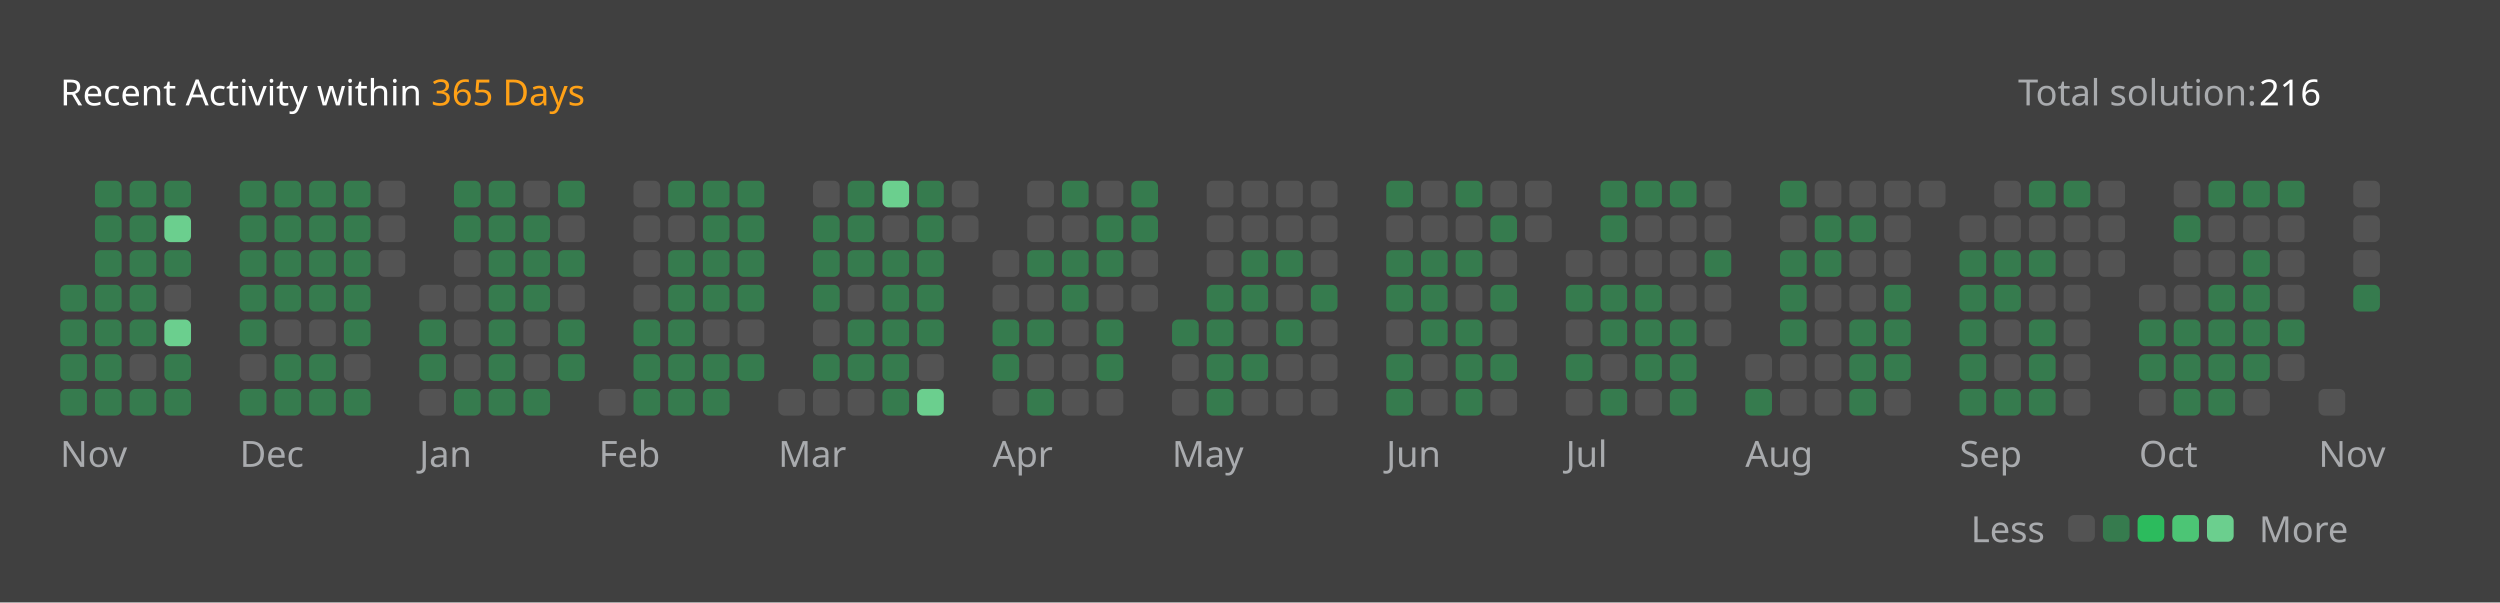
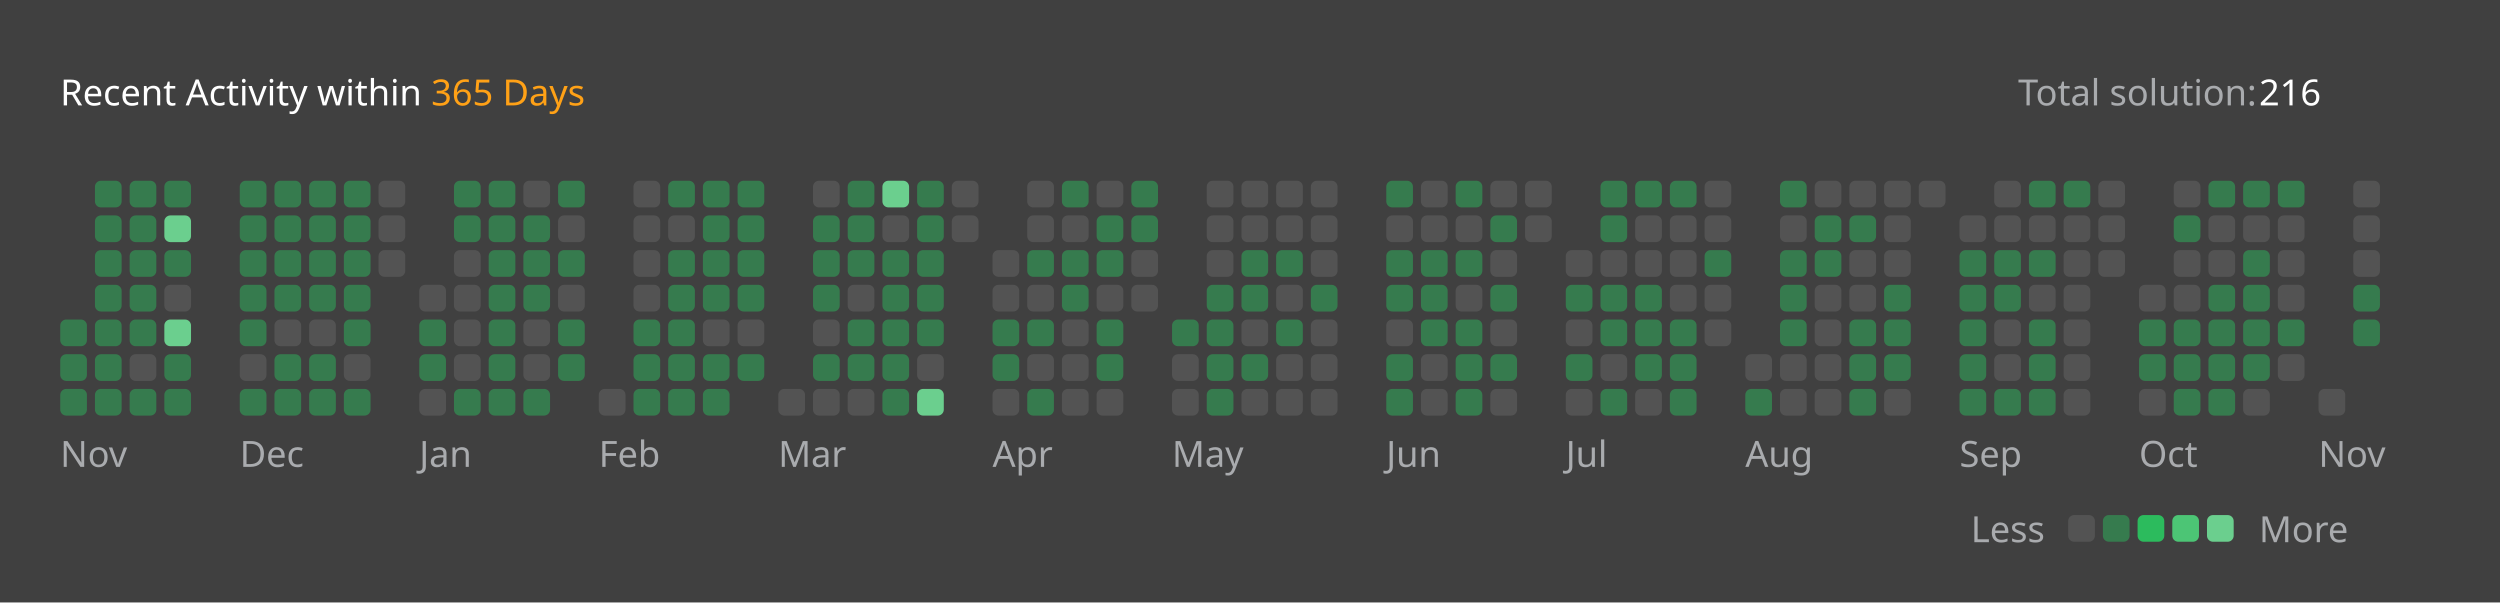
<svg xmlns="http://www.w3.org/2000/svg" version="1.1" height="200" width="830" viewBox="0 0 830 200">
  <style>*{font-family: "Segoe UI", Tahoma, Geneva, Verdana, sans-serif;}</style>
  <style>.title{font-weight: 500;font-size: 1rem;}</style>
  <style>.rotate-90{transform: rotate(-90deg);transform-origin: center;transform-box: fill-box;}</style>
  <style>.state{font-size: .75rem;}</style>
  <style>.light{color: #ffffff;fill: #ffffff;}</style>
  <style>.light-gray{color: #eff2f699;fill: #eff2f699;}</style>
  <style>.dark-gray{color: #ebebf54d;fill: #ebebf54d;}</style>
  <style>.gray{color: #747474;fill: #747474;}</style>
  <style>.orange{color: #ffa116;fill: #ffa116;}</style>
  <style>.background{color: #404040;fill: #404040;}</style>
  <style>.level-1-block{fill: #ffffff1a;}</style>
  <style>.level-2-block{fill: #2cb55d80;}</style>
  <style>.level-3-block{fill: #2cbb5dff;}</style>
  <style>.level-4-block{fill: #4cc575ff;}</style>
  <style>.level-5-block{fill: #6bcf8eff;}</style>
  <rect fill="#404040" x="0" y="0" width="830" height="200" rx="0.5rem" />
  <g text-anchor="start" text-decoration="1" class="title">
    <text x="20" y="35">
      <tspan class="light">Recent Activity within</tspan>
      <tspan class="orange">365 Days</tspan>
    </text>
  </g>
  <g class="state">
    <text x="670" y="35" class="light-gray"> Total solution: </text>
    <text x="750" y="35" class="light"> 216 </text>
    <text x="678.88" y="180" class="light-gray" text-anchor="end">Less</text>
    <rect x="686.64" y="171" width="8.86" height="8.86" rx="2" ry="2" class="level-1-block" />
    <rect x="698.16" y="171" width="8.86" height="8.86" rx="2" ry="2" class="level-2-block" />
    <rect x="709.68" y="171" width="8.86" height="8.86" rx="2" ry="2" class="level-3-block" />
    <rect x="721.2" y="171" width="8.86" height="8.86" rx="2" ry="2" class="level-4-block" />
    <rect x="732.72" y="171" width="8.86" height="8.86" rx="2" ry="2" class="level-5-block" />
    <text x="750" y="180" class="light-gray">More</text>
  </g>
  <g x="20" y="60">
    <g x="20" y="60">
      <g x="20.0" y="60">
-         <rect x="20.0" y="94.56" width="8.86" height="8.86" rx="2" ry="2" class="level-2-block" />
        <rect x="20.0" y="106.08" width="8.86" height="8.86" rx="2" ry="2" class="level-2-block" />
        <rect x="20.0" y="117.6" width="8.86" height="8.86" rx="2" ry="2" class="level-2-block" />
        <rect x="20.0" y="129.12" width="8.86" height="8.86" rx="2" ry="2" class="level-2-block" />
      </g>
      <g x="31.52" y="60">
        <rect x="31.52" y="60.0" width="8.86" height="8.86" rx="2" ry="2" class="level-2-block" />
        <rect x="31.52" y="71.52" width="8.86" height="8.86" rx="2" ry="2" class="level-2-block" />
        <rect x="31.52" y="83.04" width="8.86" height="8.86" rx="2" ry="2" class="level-2-block" />
        <rect x="31.52" y="94.56" width="8.86" height="8.86" rx="2" ry="2" class="level-2-block" />
        <rect x="31.52" y="106.08" width="8.86" height="8.86" rx="2" ry="2" class="level-2-block" />
        <rect x="31.52" y="117.6" width="8.86" height="8.86" rx="2" ry="2" class="level-2-block" />
        <rect x="31.52" y="129.12" width="8.86" height="8.86" rx="2" ry="2" class="level-2-block" />
      </g>
      <g x="43.04" y="60">
        <rect x="43.04" y="60.0" width="8.86" height="8.86" rx="2" ry="2" class="level-2-block" />
        <rect x="43.04" y="71.52" width="8.86" height="8.86" rx="2" ry="2" class="level-2-block" />
        <rect x="43.04" y="83.04" width="8.86" height="8.86" rx="2" ry="2" class="level-2-block" />
        <rect x="43.04" y="94.56" width="8.86" height="8.86" rx="2" ry="2" class="level-2-block" />
        <rect x="43.04" y="106.08" width="8.86" height="8.86" rx="2" ry="2" class="level-2-block" />
        <rect x="43.04" y="117.6" width="8.86" height="8.86" rx="2" ry="2" class="level-1-block" />
        <rect x="43.04" y="129.12" width="8.86" height="8.86" rx="2" ry="2" class="level-2-block" />
      </g>
      <g x="54.56" y="60">
        <rect x="54.56" y="60.0" width="8.86" height="8.86" rx="2" ry="2" class="level-2-block" />
        <rect x="54.56" y="71.52" width="8.86" height="8.86" rx="2" ry="2" class="level-5-block" />
        <rect x="54.56" y="83.04" width="8.86" height="8.86" rx="2" ry="2" class="level-2-block" />
        <rect x="54.56" y="94.56" width="8.86" height="8.86" rx="2" ry="2" class="level-1-block" />
        <rect x="54.56" y="106.08" width="8.86" height="8.86" rx="2" ry="2" class="level-5-block" />
        <rect x="54.56" y="117.6" width="8.86" height="8.86" rx="2" ry="2" class="level-2-block" />
        <rect x="54.56" y="129.12" width="8.86" height="8.86" rx="2" ry="2" class="level-2-block" />
      </g>
      <text x="20.0" y="155" class="light-gray state">Nov</text>
    </g>
  </g>
  <g x="79.6" y="60">
    <g x="79.6" y="60">
      <g x="79.6" y="60">
        <rect x="79.6" y="60.0" width="8.86" height="8.86" rx="2" ry="2" class="level-2-block" />
        <rect x="79.6" y="71.52" width="8.86" height="8.86" rx="2" ry="2" class="level-2-block" />
        <rect x="79.6" y="83.04" width="8.86" height="8.86" rx="2" ry="2" class="level-2-block" />
        <rect x="79.6" y="94.56" width="8.86" height="8.86" rx="2" ry="2" class="level-2-block" />
        <rect x="79.6" y="106.08" width="8.86" height="8.86" rx="2" ry="2" class="level-2-block" />
        <rect x="79.6" y="117.6" width="8.86" height="8.86" rx="2" ry="2" class="level-1-block" />
        <rect x="79.6" y="129.12" width="8.86" height="8.86" rx="2" ry="2" class="level-2-block" />
      </g>
      <g x="91.12" y="60">
        <rect x="91.12" y="60.0" width="8.86" height="8.86" rx="2" ry="2" class="level-2-block" />
        <rect x="91.12" y="71.52" width="8.86" height="8.86" rx="2" ry="2" class="level-2-block" />
        <rect x="91.12" y="83.04" width="8.86" height="8.86" rx="2" ry="2" class="level-2-block" />
        <rect x="91.12" y="94.56" width="8.86" height="8.86" rx="2" ry="2" class="level-2-block" />
        <rect x="91.12" y="106.08" width="8.86" height="8.86" rx="2" ry="2" class="level-1-block" />
        <rect x="91.12" y="117.6" width="8.86" height="8.86" rx="2" ry="2" class="level-2-block" />
        <rect x="91.12" y="129.12" width="8.86" height="8.86" rx="2" ry="2" class="level-2-block" />
      </g>
      <g x="102.64" y="60">
        <rect x="102.64" y="60.0" width="8.86" height="8.86" rx="2" ry="2" class="level-2-block" />
        <rect x="102.64" y="71.52" width="8.86" height="8.86" rx="2" ry="2" class="level-2-block" />
        <rect x="102.64" y="83.04" width="8.86" height="8.86" rx="2" ry="2" class="level-2-block" />
        <rect x="102.64" y="94.56" width="8.86" height="8.86" rx="2" ry="2" class="level-2-block" />
        <rect x="102.64" y="106.08" width="8.86" height="8.86" rx="2" ry="2" class="level-1-block" />
        <rect x="102.64" y="117.6" width="8.86" height="8.86" rx="2" ry="2" class="level-2-block" />
        <rect x="102.64" y="129.12" width="8.86" height="8.86" rx="2" ry="2" class="level-2-block" />
      </g>
      <g x="114.16" y="60">
        <rect x="114.16" y="60.0" width="8.86" height="8.86" rx="2" ry="2" class="level-2-block" />
        <rect x="114.16" y="71.52" width="8.86" height="8.86" rx="2" ry="2" class="level-2-block" />
        <rect x="114.16" y="83.04" width="8.86" height="8.86" rx="2" ry="2" class="level-2-block" />
        <rect x="114.16" y="94.56" width="8.86" height="8.86" rx="2" ry="2" class="level-2-block" />
        <rect x="114.16" y="106.08" width="8.86" height="8.86" rx="2" ry="2" class="level-2-block" />
        <rect x="114.16" y="117.6" width="8.86" height="8.86" rx="2" ry="2" class="level-1-block" />
        <rect x="114.16" y="129.12" width="8.86" height="8.86" rx="2" ry="2" class="level-2-block" />
      </g>
      <g x="125.68" y="60">
        <rect x="125.68" y="60.0" width="8.86" height="8.86" rx="2" ry="2" class="level-1-block" />
        <rect x="125.68" y="71.52" width="8.86" height="8.86" rx="2" ry="2" class="level-1-block" />
        <rect x="125.68" y="83.04" width="8.86" height="8.86" rx="2" ry="2" class="level-1-block" />
      </g>
      <text x="79.6" y="155" class="light-gray state">Dec</text>
    </g>
  </g>
  <g x="139.2" y="60">
    <g x="139.2" y="60">
      <g x="139.2" y="60">
        <rect x="139.2" y="94.56" width="8.86" height="8.86" rx="2" ry="2" class="level-1-block" />
        <rect x="139.2" y="106.08" width="8.86" height="8.86" rx="2" ry="2" class="level-2-block" />
        <rect x="139.2" y="117.6" width="8.86" height="8.86" rx="2" ry="2" class="level-2-block" />
        <rect x="139.2" y="129.12" width="8.86" height="8.86" rx="2" ry="2" class="level-1-block" />
      </g>
      <g x="150.72" y="60">
        <rect x="150.72" y="60.0" width="8.86" height="8.86" rx="2" ry="2" class="level-2-block" />
        <rect x="150.72" y="71.52" width="8.86" height="8.86" rx="2" ry="2" class="level-2-block" />
        <rect x="150.72" y="83.04" width="8.86" height="8.86" rx="2" ry="2" class="level-1-block" />
        <rect x="150.72" y="94.56" width="8.86" height="8.86" rx="2" ry="2" class="level-1-block" />
        <rect x="150.72" y="106.08" width="8.86" height="8.86" rx="2" ry="2" class="level-1-block" />
        <rect x="150.72" y="117.6" width="8.86" height="8.86" rx="2" ry="2" class="level-1-block" />
        <rect x="150.72" y="129.12" width="8.86" height="8.86" rx="2" ry="2" class="level-2-block" />
      </g>
      <g x="162.24" y="60">
        <rect x="162.24" y="60.0" width="8.86" height="8.86" rx="2" ry="2" class="level-2-block" />
        <rect x="162.24" y="71.52" width="8.86" height="8.86" rx="2" ry="2" class="level-2-block" />
        <rect x="162.24" y="83.04" width="8.86" height="8.86" rx="2" ry="2" class="level-2-block" />
        <rect x="162.24" y="94.56" width="8.86" height="8.86" rx="2" ry="2" class="level-2-block" />
        <rect x="162.24" y="106.08" width="8.86" height="8.86" rx="2" ry="2" class="level-2-block" />
        <rect x="162.24" y="117.6" width="8.86" height="8.86" rx="2" ry="2" class="level-2-block" />
        <rect x="162.24" y="129.12" width="8.86" height="8.86" rx="2" ry="2" class="level-2-block" />
      </g>
      <g x="173.76" y="60">
        <rect x="173.76" y="60.0" width="8.86" height="8.86" rx="2" ry="2" class="level-1-block" />
        <rect x="173.76" y="71.52" width="8.86" height="8.86" rx="2" ry="2" class="level-2-block" />
        <rect x="173.76" y="83.04" width="8.86" height="8.86" rx="2" ry="2" class="level-2-block" />
        <rect x="173.76" y="94.56" width="8.86" height="8.86" rx="2" ry="2" class="level-2-block" />
        <rect x="173.76" y="106.08" width="8.86" height="8.86" rx="2" ry="2" class="level-1-block" />
        <rect x="173.76" y="117.6" width="8.86" height="8.86" rx="2" ry="2" class="level-1-block" />
        <rect x="173.76" y="129.12" width="8.86" height="8.86" rx="2" ry="2" class="level-2-block" />
      </g>
      <g x="185.28" y="60">
        <rect x="185.28" y="60.0" width="8.86" height="8.86" rx="2" ry="2" class="level-2-block" />
        <rect x="185.28" y="71.52" width="8.86" height="8.86" rx="2" ry="2" class="level-1-block" />
        <rect x="185.28" y="83.04" width="8.86" height="8.86" rx="2" ry="2" class="level-2-block" />
        <rect x="185.28" y="94.56" width="8.86" height="8.86" rx="2" ry="2" class="level-1-block" />
        <rect x="185.28" y="106.08" width="8.86" height="8.86" rx="2" ry="2" class="level-2-block" />
        <rect x="185.28" y="117.6" width="8.86" height="8.86" rx="2" ry="2" class="level-2-block" />
      </g>
      <text x="139.2" y="155" class="light-gray state">Jan</text>
    </g>
  </g>
  <g x="198.8" y="60">
    <g x="198.8" y="60">
      <g x="198.8" y="60">
        <rect x="198.8" y="129.12" width="8.86" height="8.86" rx="2" ry="2" class="level-1-block" />
      </g>
      <g x="210.32" y="60">
        <rect x="210.32" y="60.0" width="8.86" height="8.86" rx="2" ry="2" class="level-1-block" />
        <rect x="210.32" y="71.52" width="8.86" height="8.86" rx="2" ry="2" class="level-1-block" />
        <rect x="210.32" y="83.04" width="8.86" height="8.86" rx="2" ry="2" class="level-1-block" />
        <rect x="210.32" y="94.56" width="8.86" height="8.86" rx="2" ry="2" class="level-1-block" />
        <rect x="210.32" y="106.08" width="8.86" height="8.86" rx="2" ry="2" class="level-2-block" />
        <rect x="210.32" y="117.6" width="8.86" height="8.86" rx="2" ry="2" class="level-2-block" />
        <rect x="210.32" y="129.12" width="8.86" height="8.86" rx="2" ry="2" class="level-2-block" />
      </g>
      <g x="221.84" y="60">
        <rect x="221.84" y="60.0" width="8.86" height="8.86" rx="2" ry="2" class="level-2-block" />
        <rect x="221.84" y="71.52" width="8.86" height="8.86" rx="2" ry="2" class="level-1-block" />
        <rect x="221.84" y="83.04" width="8.86" height="8.86" rx="2" ry="2" class="level-2-block" />
        <rect x="221.84" y="94.56" width="8.86" height="8.86" rx="2" ry="2" class="level-2-block" />
        <rect x="221.84" y="106.08" width="8.86" height="8.86" rx="2" ry="2" class="level-2-block" />
        <rect x="221.84" y="117.6" width="8.86" height="8.86" rx="2" ry="2" class="level-2-block" />
        <rect x="221.84" y="129.12" width="8.86" height="8.86" rx="2" ry="2" class="level-2-block" />
      </g>
      <g x="233.36" y="60">
        <rect x="233.36" y="60.0" width="8.86" height="8.86" rx="2" ry="2" class="level-2-block" />
        <rect x="233.36" y="71.52" width="8.86" height="8.86" rx="2" ry="2" class="level-2-block" />
        <rect x="233.36" y="83.04" width="8.86" height="8.86" rx="2" ry="2" class="level-2-block" />
        <rect x="233.36" y="94.56" width="8.86" height="8.86" rx="2" ry="2" class="level-2-block" />
        <rect x="233.36" y="106.08" width="8.86" height="8.86" rx="2" ry="2" class="level-1-block" />
        <rect x="233.36" y="117.6" width="8.86" height="8.86" rx="2" ry="2" class="level-2-block" />
        <rect x="233.36" y="129.12" width="8.86" height="8.86" rx="2" ry="2" class="level-2-block" />
      </g>
      <g x="244.88" y="60">
        <rect x="244.88" y="60.0" width="8.86" height="8.86" rx="2" ry="2" class="level-2-block" />
        <rect x="244.88" y="71.52" width="8.86" height="8.86" rx="2" ry="2" class="level-2-block" />
        <rect x="244.88" y="83.04" width="8.86" height="8.86" rx="2" ry="2" class="level-2-block" />
        <rect x="244.88" y="94.56" width="8.86" height="8.86" rx="2" ry="2" class="level-2-block" />
        <rect x="244.88" y="106.08" width="8.86" height="8.86" rx="2" ry="2" class="level-1-block" />
        <rect x="244.88" y="117.6" width="8.86" height="8.86" rx="2" ry="2" class="level-2-block" />
      </g>
      <text x="198.8" y="155" class="light-gray state">Feb</text>
    </g>
  </g>
  <g x="258.4" y="60">
    <g x="258.4" y="60">
      <g x="258.4" y="60">
        <rect x="258.4" y="129.12" width="8.86" height="8.86" rx="2" ry="2" class="level-1-block" />
      </g>
      <g x="269.92" y="60">
        <rect x="269.92" y="60.0" width="8.86" height="8.86" rx="2" ry="2" class="level-1-block" />
        <rect x="269.92" y="71.52" width="8.86" height="8.86" rx="2" ry="2" class="level-2-block" />
        <rect x="269.92" y="83.04" width="8.86" height="8.86" rx="2" ry="2" class="level-2-block" />
        <rect x="269.92" y="94.56" width="8.86" height="8.86" rx="2" ry="2" class="level-2-block" />
        <rect x="269.92" y="106.08" width="8.86" height="8.86" rx="2" ry="2" class="level-1-block" />
        <rect x="269.92" y="117.6" width="8.86" height="8.86" rx="2" ry="2" class="level-2-block" />
        <rect x="269.92" y="129.12" width="8.86" height="8.86" rx="2" ry="2" class="level-1-block" />
      </g>
      <g x="281.44" y="60">
        <rect x="281.44" y="60.0" width="8.86" height="8.86" rx="2" ry="2" class="level-2-block" />
        <rect x="281.44" y="71.52" width="8.86" height="8.86" rx="2" ry="2" class="level-2-block" />
        <rect x="281.44" y="83.04" width="8.86" height="8.86" rx="2" ry="2" class="level-2-block" />
        <rect x="281.44" y="94.56" width="8.86" height="8.86" rx="2" ry="2" class="level-1-block" />
        <rect x="281.44" y="106.08" width="8.86" height="8.86" rx="2" ry="2" class="level-2-block" />
        <rect x="281.44" y="117.6" width="8.86" height="8.86" rx="2" ry="2" class="level-2-block" />
        <rect x="281.44" y="129.12" width="8.86" height="8.86" rx="2" ry="2" class="level-1-block" />
      </g>
      <g x="292.96" y="60">
        <rect x="292.96" y="60.0" width="8.86" height="8.86" rx="2" ry="2" class="level-5-block" />
        <rect x="292.96" y="71.52" width="8.86" height="8.86" rx="2" ry="2" class="level-1-block" />
        <rect x="292.96" y="83.04" width="8.86" height="8.86" rx="2" ry="2" class="level-2-block" />
        <rect x="292.96" y="94.56" width="8.86" height="8.86" rx="2" ry="2" class="level-2-block" />
        <rect x="292.96" y="106.08" width="8.86" height="8.86" rx="2" ry="2" class="level-2-block" />
        <rect x="292.96" y="117.6" width="8.86" height="8.86" rx="2" ry="2" class="level-2-block" />
        <rect x="292.96" y="129.12" width="8.86" height="8.86" rx="2" ry="2" class="level-2-block" />
      </g>
      <g x="304.48" y="60">
        <rect x="304.48" y="60.0" width="8.86" height="8.86" rx="2" ry="2" class="level-2-block" />
        <rect x="304.48" y="71.52" width="8.86" height="8.86" rx="2" ry="2" class="level-2-block" />
        <rect x="304.48" y="83.04" width="8.86" height="8.86" rx="2" ry="2" class="level-2-block" />
        <rect x="304.48" y="94.56" width="8.86" height="8.86" rx="2" ry="2" class="level-2-block" />
        <rect x="304.48" y="106.08" width="8.86" height="8.86" rx="2" ry="2" class="level-2-block" />
        <rect x="304.48" y="117.6" width="8.86" height="8.86" rx="2" ry="2" class="level-1-block" />
        <rect x="304.48" y="129.12" width="8.86" height="8.86" rx="2" ry="2" class="level-5-block" />
      </g>
      <g x="316.0" y="60">
        <rect x="316.0" y="60.0" width="8.86" height="8.86" rx="2" ry="2" class="level-1-block" />
        <rect x="316.0" y="71.52" width="8.86" height="8.86" rx="2" ry="2" class="level-1-block" />
      </g>
      <text x="258.4" y="155" class="light-gray state">Mar</text>
    </g>
  </g>
  <g x="329.52" y="60">
    <g x="329.52" y="60">
      <g x="329.52" y="60">
        <rect x="329.52" y="83.04" width="8.86" height="8.86" rx="2" ry="2" class="level-1-block" />
        <rect x="329.52" y="94.56" width="8.86" height="8.86" rx="2" ry="2" class="level-1-block" />
        <rect x="329.52" y="106.08" width="8.86" height="8.86" rx="2" ry="2" class="level-2-block" />
        <rect x="329.52" y="117.6" width="8.86" height="8.86" rx="2" ry="2" class="level-2-block" />
        <rect x="329.52" y="129.12" width="8.86" height="8.86" rx="2" ry="2" class="level-1-block" />
      </g>
      <g x="341.04" y="60">
        <rect x="341.04" y="60.0" width="8.86" height="8.86" rx="2" ry="2" class="level-1-block" />
        <rect x="341.04" y="71.52" width="8.86" height="8.86" rx="2" ry="2" class="level-1-block" />
        <rect x="341.04" y="83.04" width="8.86" height="8.86" rx="2" ry="2" class="level-2-block" />
        <rect x="341.04" y="94.56" width="8.86" height="8.86" rx="2" ry="2" class="level-1-block" />
        <rect x="341.04" y="106.08" width="8.86" height="8.86" rx="2" ry="2" class="level-2-block" />
        <rect x="341.04" y="117.6" width="8.86" height="8.86" rx="2" ry="2" class="level-1-block" />
        <rect x="341.04" y="129.12" width="8.86" height="8.86" rx="2" ry="2" class="level-2-block" />
      </g>
      <g x="352.56" y="60">
        <rect x="352.56" y="60.0" width="8.86" height="8.86" rx="2" ry="2" class="level-2-block" />
        <rect x="352.56" y="71.52" width="8.86" height="8.86" rx="2" ry="2" class="level-1-block" />
        <rect x="352.56" y="83.04" width="8.86" height="8.86" rx="2" ry="2" class="level-2-block" />
        <rect x="352.56" y="94.56" width="8.86" height="8.86" rx="2" ry="2" class="level-2-block" />
        <rect x="352.56" y="106.08" width="8.86" height="8.86" rx="2" ry="2" class="level-1-block" />
        <rect x="352.56" y="117.6" width="8.86" height="8.86" rx="2" ry="2" class="level-1-block" />
        <rect x="352.56" y="129.12" width="8.86" height="8.86" rx="2" ry="2" class="level-1-block" />
      </g>
      <g x="364.08" y="60">
        <rect x="364.08" y="60.0" width="8.86" height="8.86" rx="2" ry="2" class="level-1-block" />
        <rect x="364.08" y="71.52" width="8.86" height="8.86" rx="2" ry="2" class="level-2-block" />
        <rect x="364.08" y="83.04" width="8.86" height="8.86" rx="2" ry="2" class="level-2-block" />
        <rect x="364.08" y="94.56" width="8.86" height="8.86" rx="2" ry="2" class="level-1-block" />
        <rect x="364.08" y="106.08" width="8.86" height="8.86" rx="2" ry="2" class="level-2-block" />
        <rect x="364.08" y="117.6" width="8.86" height="8.86" rx="2" ry="2" class="level-2-block" />
        <rect x="364.08" y="129.12" width="8.86" height="8.86" rx="2" ry="2" class="level-1-block" />
      </g>
      <g x="375.6" y="60">
        <rect x="375.6" y="60.0" width="8.86" height="8.86" rx="2" ry="2" class="level-2-block" />
        <rect x="375.6" y="71.52" width="8.86" height="8.86" rx="2" ry="2" class="level-2-block" />
        <rect x="375.6" y="83.04" width="8.86" height="8.86" rx="2" ry="2" class="level-1-block" />
        <rect x="375.6" y="94.56" width="8.86" height="8.86" rx="2" ry="2" class="level-1-block" />
      </g>
      <text x="329.52" y="155" class="light-gray state">Apr</text>
    </g>
  </g>
  <g x="389.12" y="60">
    <g x="389.12" y="60">
      <g x="389.12" y="60">
        <rect x="389.12" y="106.08" width="8.86" height="8.86" rx="2" ry="2" class="level-2-block" />
        <rect x="389.12" y="117.6" width="8.86" height="8.86" rx="2" ry="2" class="level-1-block" />
        <rect x="389.12" y="129.12" width="8.86" height="8.86" rx="2" ry="2" class="level-1-block" />
      </g>
      <g x="400.64" y="60">
        <rect x="400.64" y="60.0" width="8.86" height="8.86" rx="2" ry="2" class="level-1-block" />
        <rect x="400.64" y="71.52" width="8.86" height="8.86" rx="2" ry="2" class="level-1-block" />
        <rect x="400.64" y="83.04" width="8.86" height="8.86" rx="2" ry="2" class="level-1-block" />
        <rect x="400.64" y="94.56" width="8.86" height="8.86" rx="2" ry="2" class="level-2-block" />
        <rect x="400.64" y="106.08" width="8.86" height="8.86" rx="2" ry="2" class="level-2-block" />
        <rect x="400.64" y="117.6" width="8.86" height="8.86" rx="2" ry="2" class="level-2-block" />
        <rect x="400.64" y="129.12" width="8.86" height="8.86" rx="2" ry="2" class="level-2-block" />
      </g>
      <g x="412.16" y="60">
        <rect x="412.16" y="60.0" width="8.86" height="8.86" rx="2" ry="2" class="level-1-block" />
        <rect x="412.16" y="71.52" width="8.86" height="8.86" rx="2" ry="2" class="level-1-block" />
        <rect x="412.16" y="83.04" width="8.86" height="8.86" rx="2" ry="2" class="level-2-block" />
        <rect x="412.16" y="94.56" width="8.86" height="8.86" rx="2" ry="2" class="level-2-block" />
        <rect x="412.16" y="106.08" width="8.86" height="8.86" rx="2" ry="2" class="level-1-block" />
        <rect x="412.16" y="117.6" width="8.86" height="8.86" rx="2" ry="2" class="level-2-block" />
        <rect x="412.16" y="129.12" width="8.86" height="8.86" rx="2" ry="2" class="level-1-block" />
      </g>
      <g x="423.68" y="60">
        <rect x="423.68" y="60.0" width="8.86" height="8.86" rx="2" ry="2" class="level-1-block" />
        <rect x="423.68" y="71.52" width="8.86" height="8.86" rx="2" ry="2" class="level-1-block" />
        <rect x="423.68" y="83.04" width="8.86" height="8.86" rx="2" ry="2" class="level-2-block" />
        <rect x="423.68" y="94.56" width="8.86" height="8.86" rx="2" ry="2" class="level-1-block" />
        <rect x="423.68" y="106.08" width="8.86" height="8.86" rx="2" ry="2" class="level-2-block" />
        <rect x="423.68" y="117.6" width="8.86" height="8.86" rx="2" ry="2" class="level-1-block" />
        <rect x="423.68" y="129.12" width="8.86" height="8.86" rx="2" ry="2" class="level-1-block" />
      </g>
      <g x="435.2" y="60">
        <rect x="435.2" y="60.0" width="8.86" height="8.86" rx="2" ry="2" class="level-1-block" />
        <rect x="435.2" y="71.52" width="8.86" height="8.86" rx="2" ry="2" class="level-1-block" />
        <rect x="435.2" y="83.04" width="8.86" height="8.86" rx="2" ry="2" class="level-1-block" />
        <rect x="435.2" y="94.56" width="8.86" height="8.86" rx="2" ry="2" class="level-2-block" />
        <rect x="435.2" y="106.08" width="8.86" height="8.86" rx="2" ry="2" class="level-1-block" />
        <rect x="435.2" y="117.6" width="8.86" height="8.86" rx="2" ry="2" class="level-1-block" />
        <rect x="435.2" y="129.12" width="8.86" height="8.86" rx="2" ry="2" class="level-1-block" />
      </g>
      <text x="389.12" y="155" class="light-gray state">May</text>
    </g>
  </g>
  <g x="460.24" y="60">
    <g x="460.24" y="60">
      <g x="460.24" y="60">
        <rect x="460.24" y="60.0" width="8.86" height="8.86" rx="2" ry="2" class="level-2-block" />
        <rect x="460.24" y="71.52" width="8.86" height="8.86" rx="2" ry="2" class="level-1-block" />
        <rect x="460.24" y="83.04" width="8.86" height="8.86" rx="2" ry="2" class="level-2-block" />
        <rect x="460.24" y="94.56" width="8.86" height="8.86" rx="2" ry="2" class="level-2-block" />
        <rect x="460.24" y="106.08" width="8.86" height="8.86" rx="2" ry="2" class="level-1-block" />
        <rect x="460.24" y="117.6" width="8.86" height="8.86" rx="2" ry="2" class="level-2-block" />
        <rect x="460.24" y="129.12" width="8.86" height="8.86" rx="2" ry="2" class="level-2-block" />
      </g>
      <g x="471.76" y="60">
        <rect x="471.76" y="60.0" width="8.86" height="8.86" rx="2" ry="2" class="level-1-block" />
        <rect x="471.76" y="71.52" width="8.86" height="8.86" rx="2" ry="2" class="level-1-block" />
        <rect x="471.76" y="83.04" width="8.86" height="8.86" rx="2" ry="2" class="level-2-block" />
        <rect x="471.76" y="94.56" width="8.86" height="8.86" rx="2" ry="2" class="level-2-block" />
        <rect x="471.76" y="106.08" width="8.86" height="8.86" rx="2" ry="2" class="level-2-block" />
        <rect x="471.76" y="117.6" width="8.86" height="8.86" rx="2" ry="2" class="level-1-block" />
        <rect x="471.76" y="129.12" width="8.86" height="8.86" rx="2" ry="2" class="level-1-block" />
      </g>
      <g x="483.28" y="60">
        <rect x="483.28" y="60.0" width="8.86" height="8.86" rx="2" ry="2" class="level-2-block" />
        <rect x="483.28" y="71.52" width="8.86" height="8.86" rx="2" ry="2" class="level-1-block" />
        <rect x="483.28" y="83.04" width="8.86" height="8.86" rx="2" ry="2" class="level-2-block" />
        <rect x="483.28" y="94.56" width="8.86" height="8.86" rx="2" ry="2" class="level-1-block" />
        <rect x="483.28" y="106.08" width="8.86" height="8.86" rx="2" ry="2" class="level-2-block" />
        <rect x="483.28" y="117.6" width="8.86" height="8.86" rx="2" ry="2" class="level-2-block" />
        <rect x="483.28" y="129.12" width="8.86" height="8.86" rx="2" ry="2" class="level-2-block" />
      </g>
      <g x="494.8" y="60">
        <rect x="494.8" y="60.0" width="8.86" height="8.86" rx="2" ry="2" class="level-1-block" />
        <rect x="494.8" y="71.52" width="8.86" height="8.86" rx="2" ry="2" class="level-2-block" />
        <rect x="494.8" y="83.04" width="8.86" height="8.86" rx="2" ry="2" class="level-1-block" />
        <rect x="494.8" y="94.56" width="8.86" height="8.86" rx="2" ry="2" class="level-2-block" />
        <rect x="494.8" y="106.08" width="8.86" height="8.86" rx="2" ry="2" class="level-1-block" />
        <rect x="494.8" y="117.6" width="8.86" height="8.86" rx="2" ry="2" class="level-2-block" />
        <rect x="494.8" y="129.12" width="8.86" height="8.86" rx="2" ry="2" class="level-1-block" />
      </g>
      <g x="506.32" y="60">
        <rect x="506.32" y="60.0" width="8.86" height="8.86" rx="2" ry="2" class="level-1-block" />
        <rect x="506.32" y="71.52" width="8.86" height="8.86" rx="2" ry="2" class="level-1-block" />
      </g>
      <text x="460.24" y="155" class="light-gray state">Jun</text>
    </g>
  </g>
  <g x="519.84" y="60">
    <g x="519.84" y="60">
      <g x="519.84" y="60">
        <rect x="519.84" y="83.04" width="8.86" height="8.86" rx="2" ry="2" class="level-1-block" />
        <rect x="519.84" y="94.56" width="8.86" height="8.86" rx="2" ry="2" class="level-2-block" />
        <rect x="519.84" y="106.08" width="8.86" height="8.86" rx="2" ry="2" class="level-1-block" />
        <rect x="519.84" y="117.6" width="8.86" height="8.86" rx="2" ry="2" class="level-2-block" />
        <rect x="519.84" y="129.12" width="8.86" height="8.86" rx="2" ry="2" class="level-1-block" />
      </g>
      <g x="531.36" y="60">
        <rect x="531.36" y="60.0" width="8.86" height="8.86" rx="2" ry="2" class="level-2-block" />
        <rect x="531.36" y="71.52" width="8.86" height="8.86" rx="2" ry="2" class="level-2-block" />
        <rect x="531.36" y="83.04" width="8.86" height="8.86" rx="2" ry="2" class="level-1-block" />
        <rect x="531.36" y="94.56" width="8.86" height="8.86" rx="2" ry="2" class="level-2-block" />
        <rect x="531.36" y="106.08" width="8.86" height="8.86" rx="2" ry="2" class="level-2-block" />
        <rect x="531.36" y="117.6" width="8.86" height="8.86" rx="2" ry="2" class="level-1-block" />
        <rect x="531.36" y="129.12" width="8.86" height="8.86" rx="2" ry="2" class="level-2-block" />
      </g>
      <g x="542.88" y="60">
        <rect x="542.88" y="60.0" width="8.86" height="8.86" rx="2" ry="2" class="level-2-block" />
        <rect x="542.88" y="71.52" width="8.86" height="8.86" rx="2" ry="2" class="level-1-block" />
        <rect x="542.88" y="83.04" width="8.86" height="8.86" rx="2" ry="2" class="level-1-block" />
        <rect x="542.88" y="94.56" width="8.86" height="8.86" rx="2" ry="2" class="level-2-block" />
        <rect x="542.88" y="106.08" width="8.86" height="8.86" rx="2" ry="2" class="level-2-block" />
        <rect x="542.88" y="117.6" width="8.86" height="8.86" rx="2" ry="2" class="level-2-block" />
        <rect x="542.88" y="129.12" width="8.86" height="8.86" rx="2" ry="2" class="level-1-block" />
      </g>
      <g x="554.4" y="60">
        <rect x="554.4" y="60.0" width="8.86" height="8.86" rx="2" ry="2" class="level-2-block" />
        <rect x="554.4" y="71.52" width="8.86" height="8.86" rx="2" ry="2" class="level-1-block" />
        <rect x="554.4" y="83.04" width="8.86" height="8.86" rx="2" ry="2" class="level-1-block" />
        <rect x="554.4" y="94.56" width="8.86" height="8.86" rx="2" ry="2" class="level-1-block" />
        <rect x="554.4" y="106.08" width="8.86" height="8.86" rx="2" ry="2" class="level-2-block" />
        <rect x="554.4" y="117.6" width="8.86" height="8.86" rx="2" ry="2" class="level-2-block" />
        <rect x="554.4" y="129.12" width="8.86" height="8.86" rx="2" ry="2" class="level-2-block" />
      </g>
      <g x="565.92" y="60">
        <rect x="565.92" y="60.0" width="8.86" height="8.86" rx="2" ry="2" class="level-1-block" />
        <rect x="565.92" y="71.52" width="8.86" height="8.86" rx="2" ry="2" class="level-1-block" />
        <rect x="565.92" y="83.04" width="8.86" height="8.86" rx="2" ry="2" class="level-2-block" />
        <rect x="565.92" y="94.56" width="8.86" height="8.86" rx="2" ry="2" class="level-1-block" />
        <rect x="565.92" y="106.08" width="8.86" height="8.86" rx="2" ry="2" class="level-1-block" />
      </g>
      <text x="519.84" y="155" class="light-gray state">Jul</text>
    </g>
  </g>
  <g x="579.44" y="60">
    <g x="579.44" y="60">
      <g x="579.44" y="60">
        <rect x="579.44" y="117.6" width="8.86" height="8.86" rx="2" ry="2" class="level-1-block" />
        <rect x="579.44" y="129.12" width="8.86" height="8.86" rx="2" ry="2" class="level-2-block" />
      </g>
      <g x="590.96" y="60">
        <rect x="590.96" y="60.0" width="8.86" height="8.86" rx="2" ry="2" class="level-2-block" />
        <rect x="590.96" y="71.52" width="8.86" height="8.86" rx="2" ry="2" class="level-1-block" />
        <rect x="590.96" y="83.04" width="8.86" height="8.86" rx="2" ry="2" class="level-2-block" />
        <rect x="590.96" y="94.56" width="8.86" height="8.86" rx="2" ry="2" class="level-2-block" />
        <rect x="590.96" y="106.08" width="8.86" height="8.86" rx="2" ry="2" class="level-2-block" />
        <rect x="590.96" y="117.6" width="8.86" height="8.86" rx="2" ry="2" class="level-1-block" />
        <rect x="590.96" y="129.12" width="8.86" height="8.86" rx="2" ry="2" class="level-1-block" />
      </g>
      <g x="602.48" y="60">
        <rect x="602.48" y="60.0" width="8.86" height="8.86" rx="2" ry="2" class="level-1-block" />
        <rect x="602.48" y="71.52" width="8.86" height="8.86" rx="2" ry="2" class="level-2-block" />
        <rect x="602.48" y="83.04" width="8.86" height="8.86" rx="2" ry="2" class="level-2-block" />
        <rect x="602.48" y="94.56" width="8.86" height="8.86" rx="2" ry="2" class="level-1-block" />
        <rect x="602.48" y="106.08" width="8.86" height="8.86" rx="2" ry="2" class="level-1-block" />
        <rect x="602.48" y="117.6" width="8.86" height="8.86" rx="2" ry="2" class="level-1-block" />
        <rect x="602.48" y="129.12" width="8.86" height="8.86" rx="2" ry="2" class="level-1-block" />
      </g>
      <g x="614.0" y="60">
        <rect x="614.0" y="60.0" width="8.86" height="8.86" rx="2" ry="2" class="level-1-block" />
        <rect x="614.0" y="71.52" width="8.86" height="8.86" rx="2" ry="2" class="level-2-block" />
        <rect x="614.0" y="83.04" width="8.86" height="8.86" rx="2" ry="2" class="level-1-block" />
        <rect x="614.0" y="94.56" width="8.86" height="8.86" rx="2" ry="2" class="level-1-block" />
        <rect x="614.0" y="106.08" width="8.86" height="8.86" rx="2" ry="2" class="level-2-block" />
        <rect x="614.0" y="117.6" width="8.86" height="8.86" rx="2" ry="2" class="level-2-block" />
        <rect x="614.0" y="129.12" width="8.86" height="8.86" rx="2" ry="2" class="level-2-block" />
      </g>
      <g x="625.52" y="60">
        <rect x="625.52" y="60.0" width="8.86" height="8.86" rx="2" ry="2" class="level-1-block" />
        <rect x="625.52" y="71.52" width="8.86" height="8.86" rx="2" ry="2" class="level-1-block" />
        <rect x="625.52" y="83.04" width="8.86" height="8.86" rx="2" ry="2" class="level-1-block" />
        <rect x="625.52" y="94.56" width="8.86" height="8.86" rx="2" ry="2" class="level-2-block" />
        <rect x="625.52" y="106.08" width="8.86" height="8.86" rx="2" ry="2" class="level-2-block" />
        <rect x="625.52" y="117.6" width="8.86" height="8.86" rx="2" ry="2" class="level-2-block" />
        <rect x="625.52" y="129.12" width="8.86" height="8.86" rx="2" ry="2" class="level-1-block" />
      </g>
      <g x="637.04" y="60">
        <rect x="637.04" y="60.0" width="8.86" height="8.86" rx="2" ry="2" class="level-1-block" />
      </g>
      <text x="579.44" y="155" class="light-gray state">Aug</text>
    </g>
  </g>
  <g x="650.56" y="60">
    <g x="650.56" y="60">
      <g x="650.56" y="60">
        <rect x="650.56" y="71.52" width="8.86" height="8.86" rx="2" ry="2" class="level-1-block" />
        <rect x="650.56" y="83.04" width="8.86" height="8.86" rx="2" ry="2" class="level-2-block" />
        <rect x="650.56" y="94.56" width="8.86" height="8.86" rx="2" ry="2" class="level-2-block" />
        <rect x="650.56" y="106.08" width="8.86" height="8.86" rx="2" ry="2" class="level-2-block" />
        <rect x="650.56" y="117.6" width="8.86" height="8.86" rx="2" ry="2" class="level-2-block" />
        <rect x="650.56" y="129.12" width="8.86" height="8.86" rx="2" ry="2" class="level-2-block" />
      </g>
      <g x="662.08" y="60">
        <rect x="662.08" y="60.0" width="8.86" height="8.86" rx="2" ry="2" class="level-1-block" />
        <rect x="662.08" y="71.52" width="8.86" height="8.86" rx="2" ry="2" class="level-1-block" />
        <rect x="662.08" y="83.04" width="8.86" height="8.86" rx="2" ry="2" class="level-2-block" />
        <rect x="662.08" y="94.56" width="8.86" height="8.86" rx="2" ry="2" class="level-2-block" />
        <rect x="662.08" y="106.08" width="8.86" height="8.86" rx="2" ry="2" class="level-1-block" />
        <rect x="662.08" y="117.6" width="8.86" height="8.86" rx="2" ry="2" class="level-1-block" />
        <rect x="662.08" y="129.12" width="8.86" height="8.86" rx="2" ry="2" class="level-2-block" />
      </g>
      <g x="673.6" y="60">
        <rect x="673.6" y="60.0" width="8.86" height="8.86" rx="2" ry="2" class="level-2-block" />
        <rect x="673.6" y="71.52" width="8.86" height="8.86" rx="2" ry="2" class="level-1-block" />
        <rect x="673.6" y="83.04" width="8.86" height="8.86" rx="2" ry="2" class="level-2-block" />
        <rect x="673.6" y="94.56" width="8.86" height="8.86" rx="2" ry="2" class="level-1-block" />
        <rect x="673.6" y="106.08" width="8.86" height="8.86" rx="2" ry="2" class="level-2-block" />
        <rect x="673.6" y="117.6" width="8.86" height="8.86" rx="2" ry="2" class="level-2-block" />
        <rect x="673.6" y="129.12" width="8.86" height="8.86" rx="2" ry="2" class="level-2-block" />
      </g>
      <g x="685.12" y="60">
        <rect x="685.12" y="60.0" width="8.86" height="8.86" rx="2" ry="2" class="level-2-block" />
        <rect x="685.12" y="71.52" width="8.86" height="8.86" rx="2" ry="2" class="level-1-block" />
        <rect x="685.12" y="83.04" width="8.86" height="8.86" rx="2" ry="2" class="level-1-block" />
        <rect x="685.12" y="94.56" width="8.86" height="8.86" rx="2" ry="2" class="level-1-block" />
        <rect x="685.12" y="106.08" width="8.86" height="8.86" rx="2" ry="2" class="level-1-block" />
        <rect x="685.12" y="117.6" width="8.86" height="8.86" rx="2" ry="2" class="level-1-block" />
        <rect x="685.12" y="129.12" width="8.86" height="8.86" rx="2" ry="2" class="level-1-block" />
      </g>
      <g x="696.64" y="60">
        <rect x="696.64" y="60.0" width="8.86" height="8.86" rx="2" ry="2" class="level-1-block" />
        <rect x="696.64" y="71.52" width="8.86" height="8.86" rx="2" ry="2" class="level-1-block" />
        <rect x="696.64" y="83.04" width="8.86" height="8.86" rx="2" ry="2" class="level-1-block" />
      </g>
      <text x="650.56" y="155" class="light-gray state">Sep</text>
    </g>
  </g>
  <g x="710.16" y="60">
    <g x="710.16" y="60">
      <g x="710.16" y="60">
        <rect x="710.16" y="94.56" width="8.86" height="8.86" rx="2" ry="2" class="level-1-block" />
        <rect x="710.16" y="106.08" width="8.86" height="8.86" rx="2" ry="2" class="level-2-block" />
        <rect x="710.16" y="117.6" width="8.86" height="8.86" rx="2" ry="2" class="level-2-block" />
        <rect x="710.16" y="129.12" width="8.86" height="8.86" rx="2" ry="2" class="level-1-block" />
      </g>
      <g x="721.68" y="60">
        <rect x="721.68" y="60.0" width="8.86" height="8.86" rx="2" ry="2" class="level-1-block" />
        <rect x="721.68" y="71.52" width="8.86" height="8.86" rx="2" ry="2" class="level-2-block" />
        <rect x="721.68" y="83.04" width="8.86" height="8.86" rx="2" ry="2" class="level-1-block" />
        <rect x="721.68" y="94.56" width="8.86" height="8.86" rx="2" ry="2" class="level-1-block" />
        <rect x="721.68" y="106.08" width="8.86" height="8.86" rx="2" ry="2" class="level-2-block" />
        <rect x="721.68" y="117.6" width="8.86" height="8.86" rx="2" ry="2" class="level-2-block" />
        <rect x="721.68" y="129.12" width="8.86" height="8.86" rx="2" ry="2" class="level-2-block" />
      </g>
      <g x="733.2" y="60">
        <rect x="733.2" y="60.0" width="8.86" height="8.86" rx="2" ry="2" class="level-2-block" />
        <rect x="733.2" y="71.52" width="8.86" height="8.86" rx="2" ry="2" class="level-1-block" />
        <rect x="733.2" y="83.04" width="8.86" height="8.86" rx="2" ry="2" class="level-1-block" />
        <rect x="733.2" y="94.56" width="8.86" height="8.86" rx="2" ry="2" class="level-2-block" />
        <rect x="733.2" y="106.08" width="8.86" height="8.86" rx="2" ry="2" class="level-2-block" />
        <rect x="733.2" y="117.6" width="8.86" height="8.86" rx="2" ry="2" class="level-2-block" />
        <rect x="733.2" y="129.12" width="8.86" height="8.86" rx="2" ry="2" class="level-2-block" />
      </g>
      <g x="744.72" y="60">
        <rect x="744.72" y="60.0" width="8.86" height="8.86" rx="2" ry="2" class="level-2-block" />
        <rect x="744.72" y="71.52" width="8.86" height="8.86" rx="2" ry="2" class="level-1-block" />
        <rect x="744.72" y="83.04" width="8.86" height="8.86" rx="2" ry="2" class="level-2-block" />
        <rect x="744.72" y="94.56" width="8.86" height="8.86" rx="2" ry="2" class="level-2-block" />
        <rect x="744.72" y="106.08" width="8.86" height="8.86" rx="2" ry="2" class="level-2-block" />
        <rect x="744.72" y="117.6" width="8.86" height="8.86" rx="2" ry="2" class="level-2-block" />
        <rect x="744.72" y="129.12" width="8.86" height="8.86" rx="2" ry="2" class="level-1-block" />
      </g>
      <g x="756.24" y="60">
        <rect x="756.24" y="60.0" width="8.86" height="8.86" rx="2" ry="2" class="level-2-block" />
        <rect x="756.24" y="71.52" width="8.86" height="8.86" rx="2" ry="2" class="level-1-block" />
        <rect x="756.24" y="83.04" width="8.86" height="8.86" rx="2" ry="2" class="level-1-block" />
        <rect x="756.24" y="94.56" width="8.86" height="8.86" rx="2" ry="2" class="level-1-block" />
        <rect x="756.24" y="106.08" width="8.86" height="8.86" rx="2" ry="2" class="level-2-block" />
        <rect x="756.24" y="117.6" width="8.86" height="8.86" rx="2" ry="2" class="level-1-block" />
      </g>
      <text x="710.16" y="155" class="light-gray state">Oct</text>
    </g>
  </g>
  <g x="769.76" y="60">
    <g x="769.76" y="60">
      <g x="769.76" y="60">
        <rect x="769.76" y="129.12" width="8.86" height="8.86" rx="2" ry="2" class="level-1-block" />
      </g>
      <g x="781.28" y="60">
        <rect x="781.28" y="60.0" width="8.86" height="8.86" rx="2" ry="2" class="level-1-block" />
        <rect x="781.28" y="71.52" width="8.86" height="8.86" rx="2" ry="2" class="level-1-block" />
        <rect x="781.28" y="83.04" width="8.86" height="8.86" rx="2" ry="2" class="level-1-block" />
        <rect x="781.28" y="94.56" width="8.86" height="8.86" rx="2" ry="2" class="level-2-block" />
+         <rect x="781.28" y="106.08" width="8.86" height="8.86" rx="2" ry="2" class="level-2-block" />
      </g>
      <text x="769.76" y="155" class="light-gray state">Nov</text>
    </g>
  </g>
</svg>
